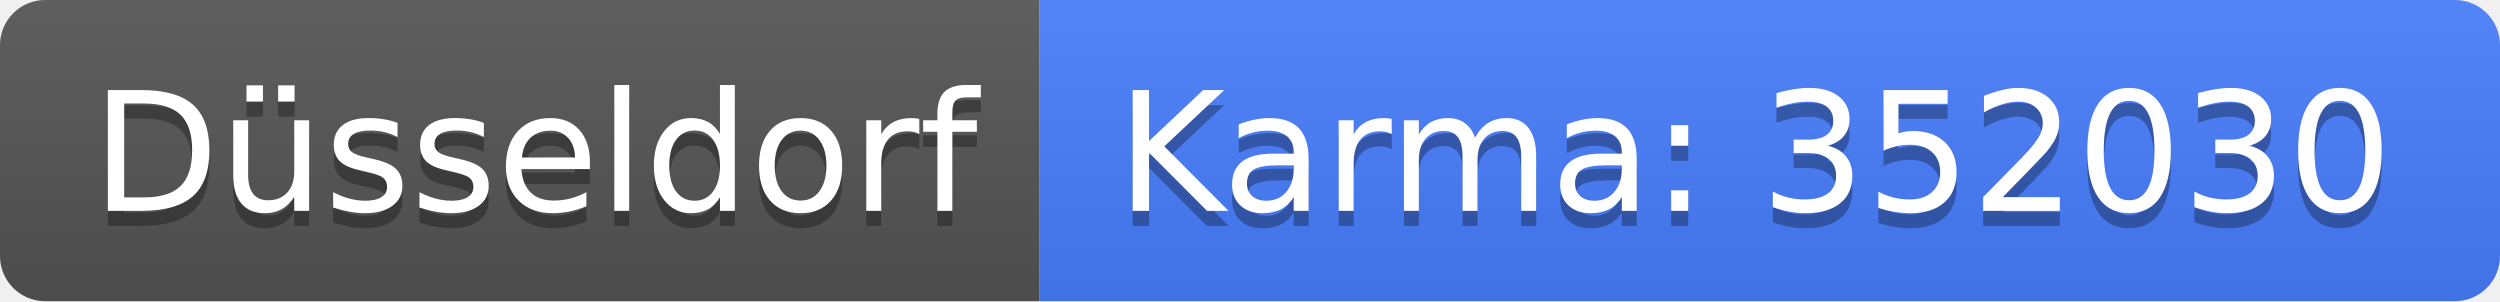
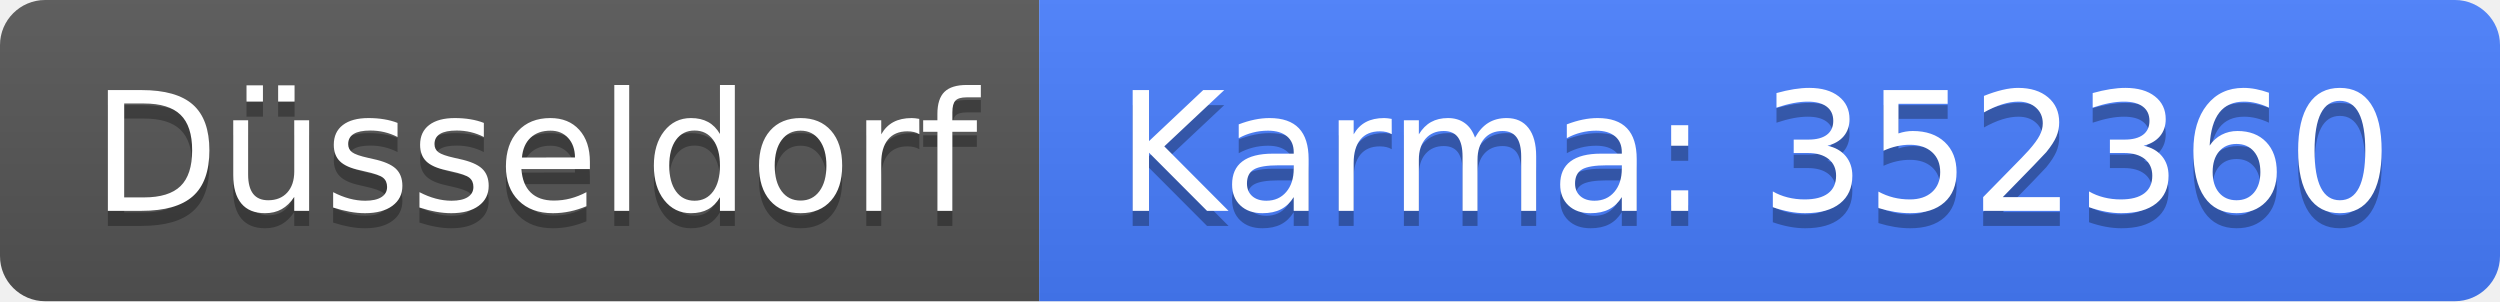
<svg xmlns="http://www.w3.org/2000/svg" width="166" height="20">
  <linearGradient id="b" x2="0" y2="100%">
    <stop offset="0" stop-color="#bbb" stop-opacity=".1" />
    <stop offset="1" stop-opacity=".1" />
  </linearGradient>
  <clipPath id="a">
    <rect width="166" height="20" rx="3" fill="#fff" />
  </clipPath>
  <g clip-path="url(#a)">
    <path fill="#555" d="M0 0h69v20H0z" />
    <path fill="#477eff" d="M69 0h97v20H69z" />
    <path fill="url(#b)" d="M0 0h166v20H0z" />
  </g>
  <g fill="#fff" text-anchor="middle" font-family="DejaVu Sans,Verdana,Geneva,sans-serif" font-size="110">
    <text x="355" y="150" fill="#010101" fill-opacity=".3" transform="scale(.1)" textLength="590">Düsseldorf</text>
    <text x="355" y="140" transform="scale(.1)" textLength="590">Düsseldorf</text>
-     <text x="1165" y="150" fill="#010101" fill-opacity=".3" transform="scale(.1)" textLength="870">Karma: 352030</text>
-     <text x="1165" y="140" transform="scale(.1)" textLength="870">Karma: 352030</text>
+     <text x="1165" y="150" fill="#010101" fill-opacity=".3" transform="scale(.1)" textLength="870">Karma: 352360</text>
+     <text x="1165" y="140" transform="scale(.1)" textLength="870">Karma: 352360</text>
  </g>
</svg>
